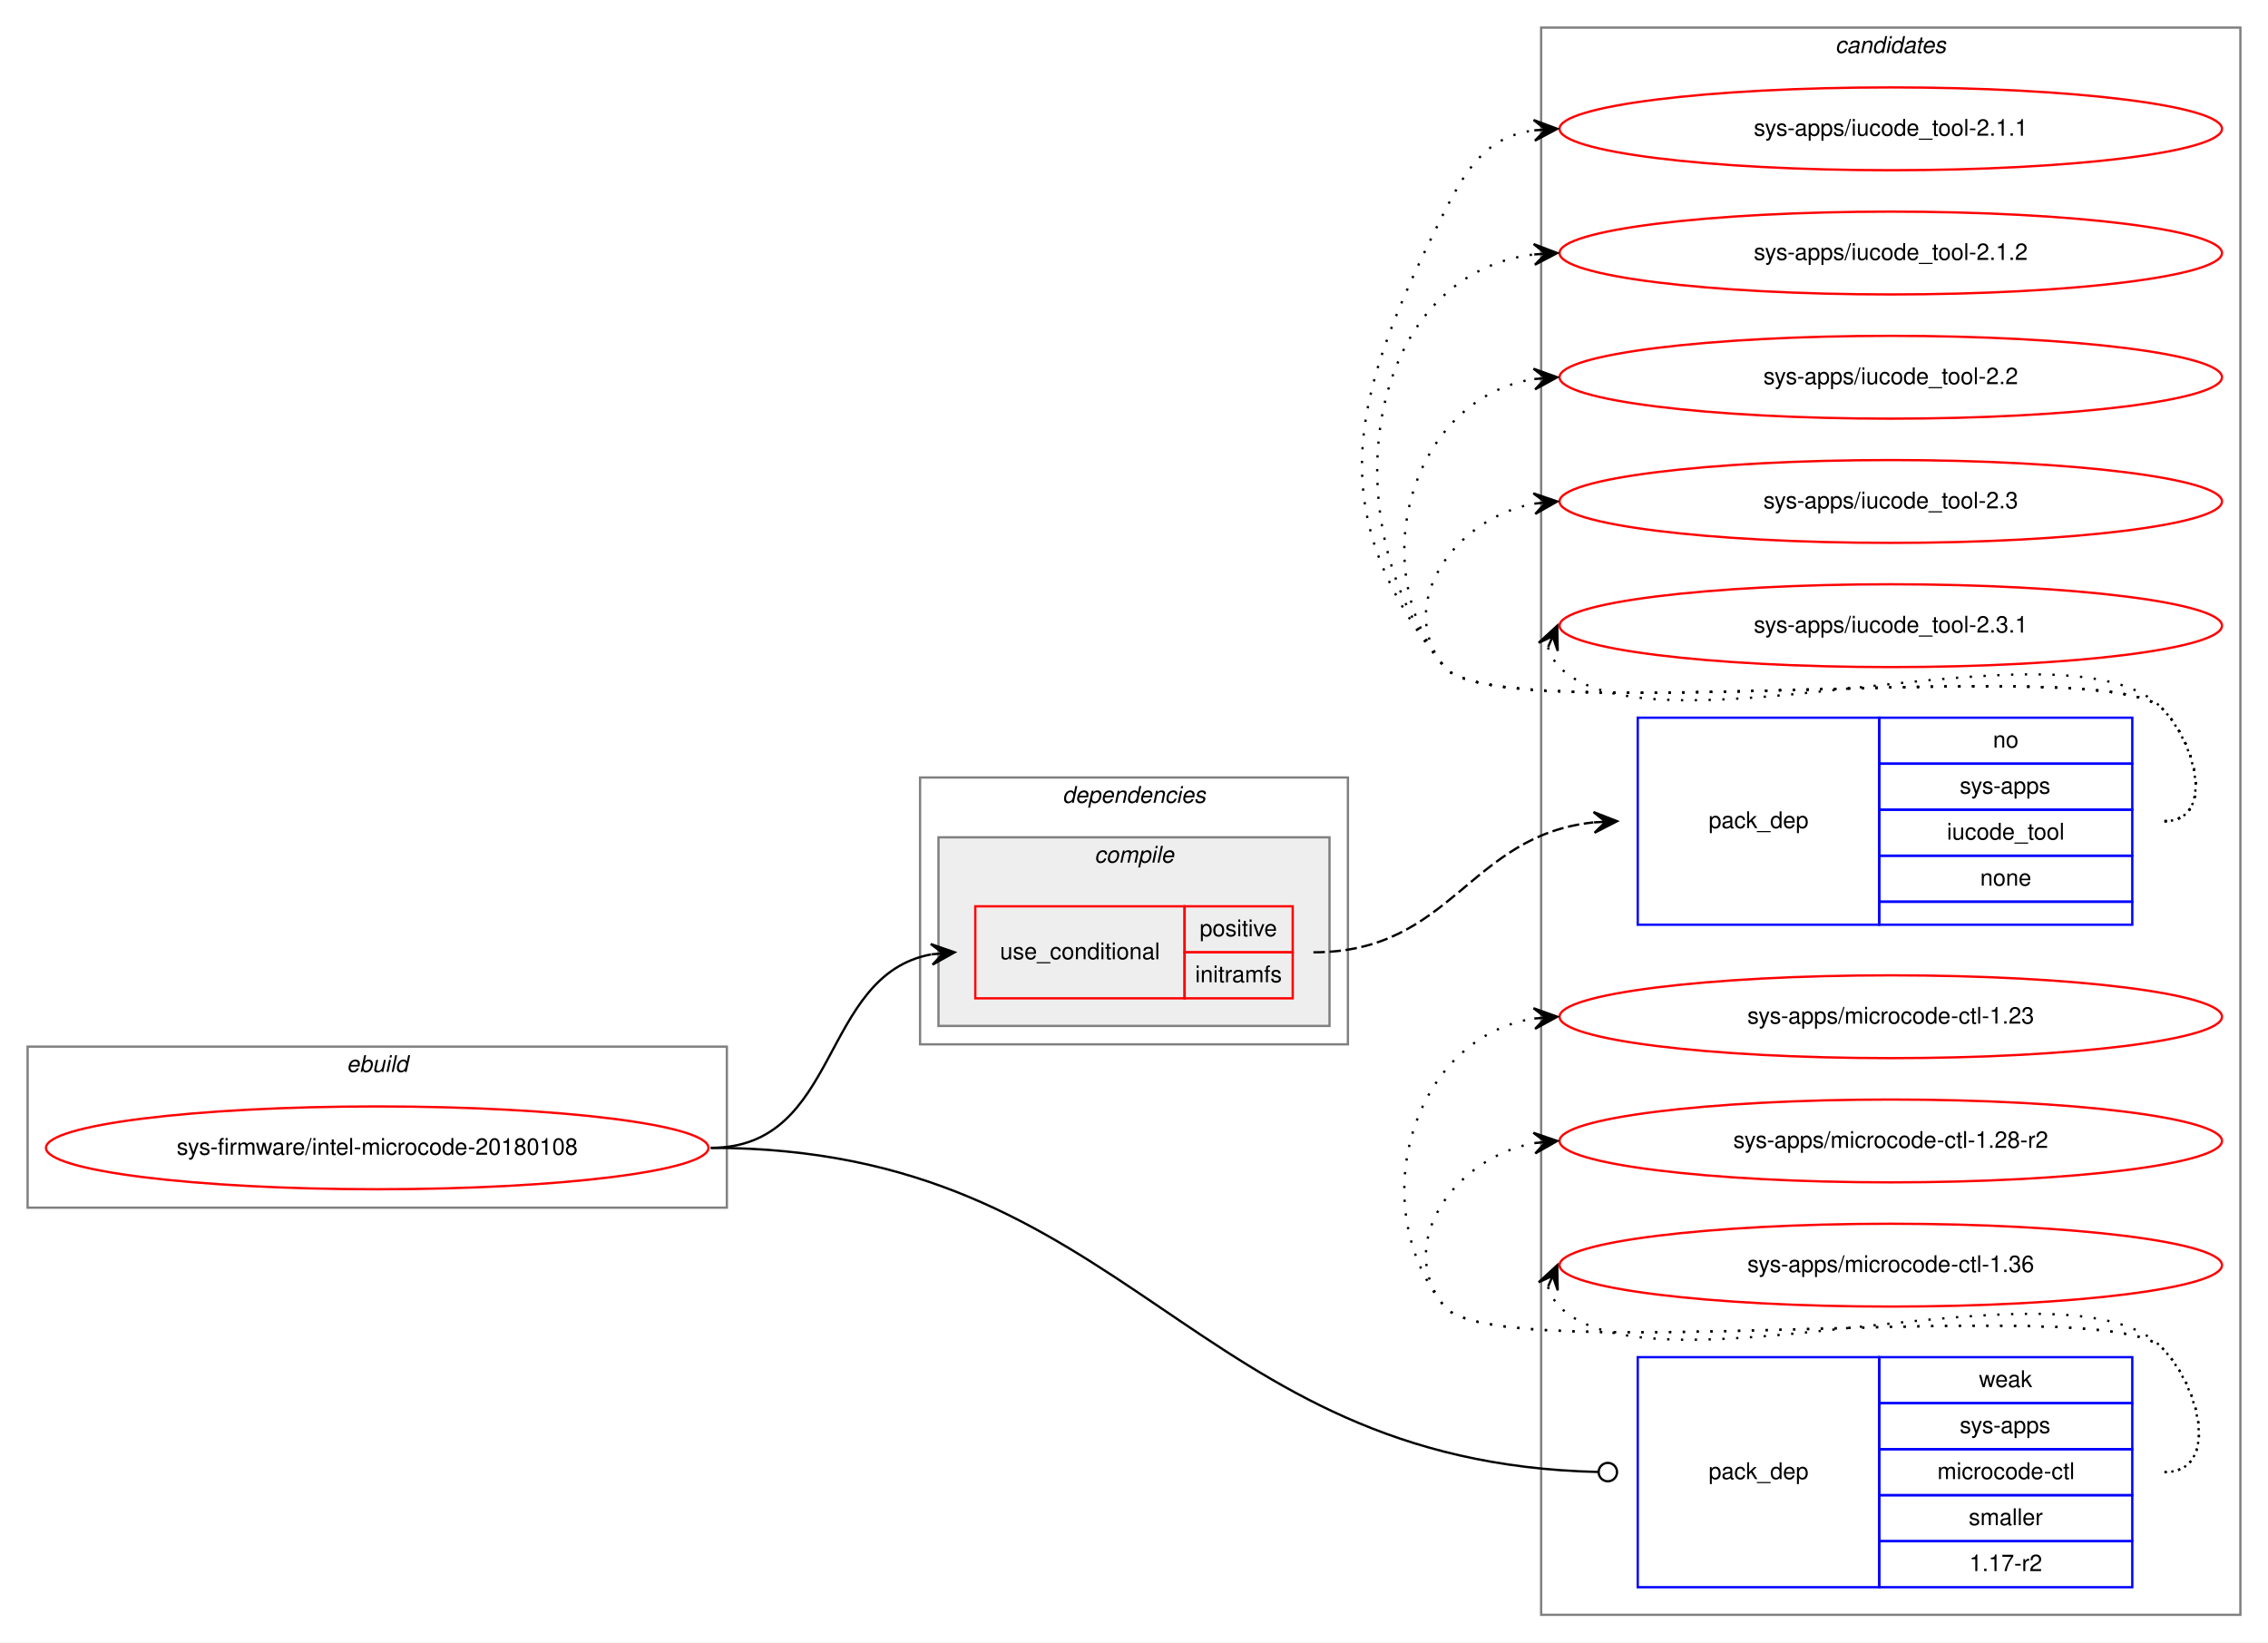
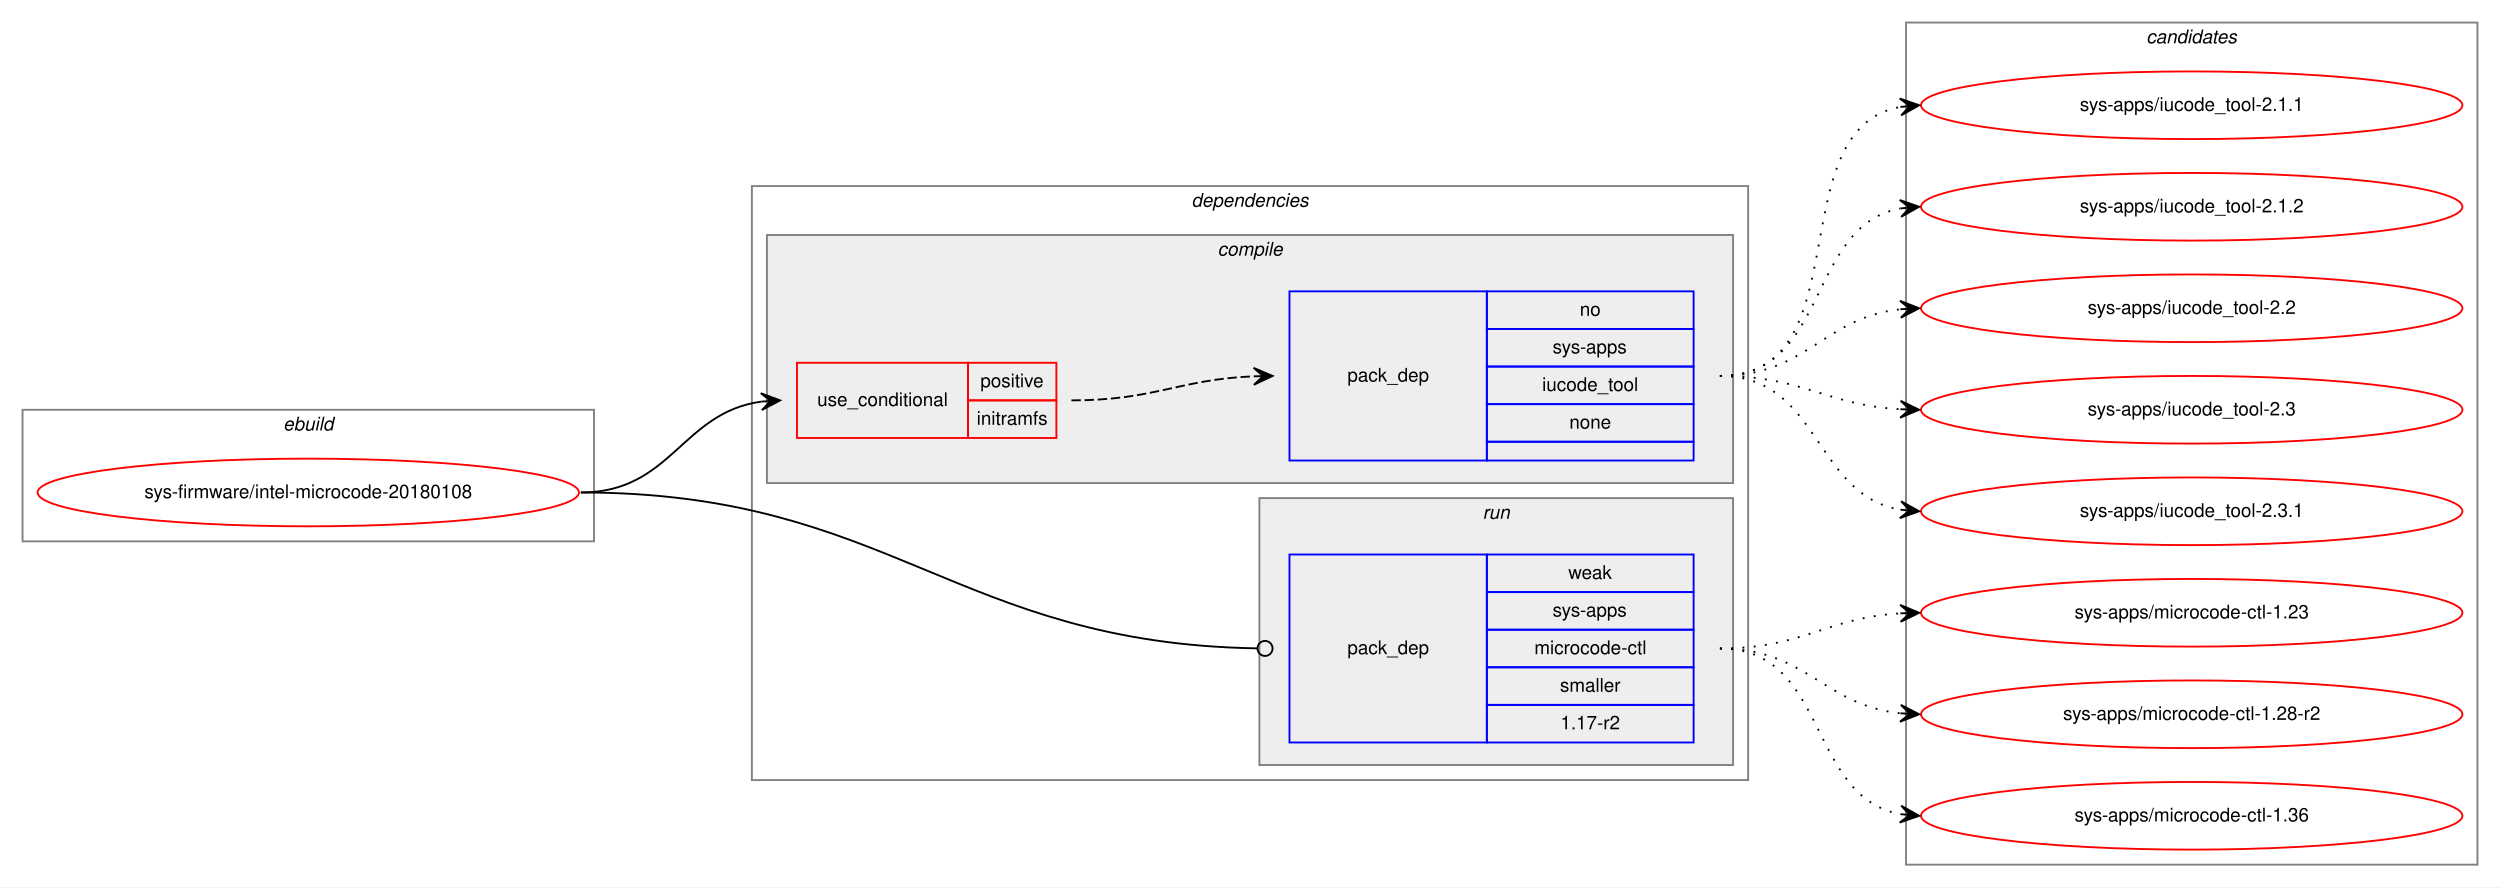
- <svg xmlns="http://www.w3.org/2000/svg" xmlns:xlink="http://www.w3.org/1999/xlink" width="986pt" height="714pt" viewBox="0.00 0.00 986.00 714.00">
-   <g id="graph0" class="graph" transform="scale(1 1) rotate(0) translate(4 710)">
-     <polygon fill="white" stroke="transparent" points="-4,4 -4,-710 982,-710 982,4 -4,4" />
-     <g id="clust9" class="cluster">
-       <polygon fill="none" stroke="gray" points="666,-8 666,-698 970,-698 970,-8 666,-8" />
-       <text text-anchor="start" x="793.82" y="-687" font-family="Helvetica,sans-Serif" font-style="italic" font-size="10.00">candidates</text>
-     </g>
+ <svg xmlns="http://www.w3.org/2000/svg" xmlns:xlink="http://www.w3.org/1999/xlink" width="1330pt" height="472pt" viewBox="0.00 0.00 1330.00 472.00">
+   <g id="graph0" class="graph" transform="scale(1 1) rotate(0) translate(4 468)">
+     <polygon fill="white" stroke="transparent" points="-4,4 -4,-468 1326,-468 1326,4 -4,4" />
    <g id="clust1" class="cluster">
-       <polygon fill="none" stroke="gray" points="8,-185 8,-255 312,-255 312,-185 8,-185" />
-       <text text-anchor="start" x="146.66" y="-244" font-family="Helvetica,sans-Serif" font-style="italic" font-size="10.00">ebuild</text>
+       <polygon fill="none" stroke="gray" points="8,-180 8,-250 312,-250 312,-180 8,-180" />
+       <text text-anchor="start" x="146.66" y="-239" font-family="Helvetica,sans-Serif" font-style="italic" font-size="10.00">ebuild</text>
    </g>
    <g id="clust2" class="cluster">
-       <polygon fill="none" stroke="gray" points="396,-256 396,-372 582,-372 582,-256 396,-256" />
-       <text text-anchor="start" x="457.86" y="-361" font-family="Helvetica,sans-Serif" font-style="italic" font-size="10.00">dependencies</text>
+       <polygon fill="none" stroke="gray" points="396,-53 396,-369 926,-369 926,-53 396,-53" />
+       <text text-anchor="start" x="629.86" y="-358" font-family="Helvetica,sans-Serif" font-style="italic" font-size="10.00">dependencies</text>
    </g>
    <g id="clust3" class="cluster">
-       <polygon fill="#eeeeee" stroke="gray" points="404,-264 404,-346 574,-346 574,-264 404,-264" />
-       <text text-anchor="start" x="471.77" y="-335" font-family="Helvetica,sans-Serif" font-style="italic" font-size="10.00">compile</text>
+       <polygon fill="#eeeeee" stroke="gray" points="404,-211 404,-343 918,-343 918,-211 404,-211" />
+       <text text-anchor="start" x="643.77" y="-332" font-family="Helvetica,sans-Serif" font-style="italic" font-size="10.00">compile</text>
+     </g>
+     <g id="clust7" class="cluster">
+       <polygon fill="#eeeeee" stroke="gray" points="666,-61 666,-203 918,-203 918,-61 666,-61" />
+       <text text-anchor="start" x="784.77" y="-192" font-family="Helvetica,sans-Serif" font-style="italic" font-size="10.00">run</text>
+     </g>
+     <g id="clust9" class="cluster">
+       <polygon fill="none" stroke="gray" points="1010,-8 1010,-456 1314,-456 1314,-8 1010,-8" />
+       <text text-anchor="start" x="1137.82" y="-445" font-family="Helvetica,sans-Serif" font-style="italic" font-size="10.00">candidates</text>
    </g>
    <g id="node1" class="node">
      <g id="a_node1">
        <a xlink:href="../sys-firmware/intel-microcode-20180108.svg" xlink:title="sys-firmware/intel-microcode-20180108">
-           <ellipse fill="none" stroke="red" cx="160" cy="-211" rx="144" ry="18" />
-           <text text-anchor="middle" x="160" y="-208" font-family="Helvetica,sans-Serif" font-size="10.00">sys-firmware/intel-microcode-20180108</text>
+           <ellipse fill="none" stroke="red" cx="160" cy="-206" rx="144" ry="18" />
+           <text text-anchor="middle" x="160" y="-203" font-family="Helvetica,sans-Serif" font-size="10.00">sys-firmware/intel-microcode-20180108</text>
        </a>
      </g>
    </g>
    <g id="node2" class="node">
-       <polygon fill="none" stroke="red" points="420,-276 420,-316 511,-316 511,-276 420,-276" />
-       <text text-anchor="start" x="430.75" y="-293" font-family="Helvetica,sans-Serif" font-size="10.00">use_conditional</text>
-       <polygon fill="none" stroke="red" points="511,-296 511,-316 558,-316 558,-296 511,-296" />
-       <text text-anchor="start" x="517.55" y="-303" font-family="Helvetica,sans-Serif" font-size="10.00">positive</text>
-       <polygon fill="none" stroke="red" points="511,-276 511,-296 558,-296 558,-276 511,-276" />
-       <text text-anchor="start" x="515.61" y="-283" font-family="Helvetica,sans-Serif" font-size="10.00">initramfs</text>
+       <polygon fill="none" stroke="red" points="420,-235 420,-275 511,-275 511,-235 420,-235" />
+       <text text-anchor="start" x="430.75" y="-252" font-family="Helvetica,sans-Serif" font-size="10.00">use_conditional</text>
+       <polygon fill="none" stroke="red" points="511,-255 511,-275 558,-275 558,-255 511,-255" />
+       <text text-anchor="start" x="517.55" y="-262" font-family="Helvetica,sans-Serif" font-size="10.00">positive</text>
+       <polygon fill="none" stroke="red" points="511,-235 511,-255 558,-255 558,-235 511,-235" />
+       <text text-anchor="start" x="515.61" y="-242" font-family="Helvetica,sans-Serif" font-size="10.00">initramfs</text>
    </g>
    <g id="edge2" class="edge">
-       <path fill="none" stroke="black" d="M305,-211C361.73,-211 352.13,-286.02 400.82,-295.1" />
-       <polygon fill="black" stroke="black" points="411,-296 400.64,-299.6 406.02,-295.56 401.04,-295.12 401.04,-295.12 401.04,-295.12 406.02,-295.56 401.43,-290.64 411,-296 411,-296" />
+       <path fill="none" stroke="black" d="M305,-206C353.35,-206 358.57,-248.53 401.02,-254.34" />
+       <polygon fill="black" stroke="black" points="411,-255 400.73,-258.83 406.01,-254.67 401.02,-254.34 401.02,-254.34 401.02,-254.34 406.01,-254.67 401.32,-249.85 411,-255 411,-255" />
    </g>
    <g id="node4" class="node">
-       <polygon fill="none" stroke="blue" points="708,-20 708,-120 813,-120 813,-20 708,-20" />
-       <text text-anchor="start" x="738.82" y="-67" font-family="Helvetica,sans-Serif" font-size="10.00">pack_dep</text>
-       <polygon fill="none" stroke="blue" points="813,-100 813,-120 923,-120 923,-100 813,-100" />
-       <text text-anchor="start" x="856.33" y="-107" font-family="Helvetica,sans-Serif" font-size="10.00">weak</text>
-       <polygon fill="none" stroke="blue" points="813,-80 813,-100 923,-100 923,-80 813,-80" />
-       <text text-anchor="start" x="847.99" y="-87" font-family="Helvetica,sans-Serif" font-size="10.00">sys-apps</text>
-       <polygon fill="none" stroke="blue" points="813,-60 813,-80 923,-80 923,-60 813,-60" />
-       <text text-anchor="start" x="838.27" y="-67" font-family="Helvetica,sans-Serif" font-size="10.00">microcode-ctl</text>
-       <polygon fill="none" stroke="blue" points="813,-40 813,-60 923,-60 923,-40 813,-40" />
-       <text text-anchor="start" x="851.89" y="-47" font-family="Helvetica,sans-Serif" font-size="10.00">smaller</text>
-       <polygon fill="none" stroke="blue" points="813,-20 813,-40 923,-40 923,-20 813,-20" />
-       <text text-anchor="start" x="852.16" y="-27" font-family="Helvetica,sans-Serif" font-size="10.00">1.17-r2</text>
+       <polygon fill="none" stroke="blue" points="682,-73 682,-173 787,-173 787,-73 682,-73" />
+       <text text-anchor="start" x="712.82" y="-120" font-family="Helvetica,sans-Serif" font-size="10.00">pack_dep</text>
+       <polygon fill="none" stroke="blue" points="787,-153 787,-173 897,-173 897,-153 787,-153" />
+       <text text-anchor="start" x="830.33" y="-160" font-family="Helvetica,sans-Serif" font-size="10.00">weak</text>
+       <polygon fill="none" stroke="blue" points="787,-133 787,-153 897,-153 897,-133 787,-133" />
+       <text text-anchor="start" x="821.99" y="-140" font-family="Helvetica,sans-Serif" font-size="10.00">sys-apps</text>
+       <polygon fill="none" stroke="blue" points="787,-113 787,-133 897,-133 897,-113 787,-113" />
+       <text text-anchor="start" x="812.27" y="-120" font-family="Helvetica,sans-Serif" font-size="10.00">microcode-ctl</text>
+       <polygon fill="none" stroke="blue" points="787,-93 787,-113 897,-113 897,-93 787,-93" />
+       <text text-anchor="start" x="825.89" y="-100" font-family="Helvetica,sans-Serif" font-size="10.00">smaller</text>
+       <polygon fill="none" stroke="blue" points="787,-73 787,-93 897,-93 897,-73 787,-73" />
+       <text text-anchor="start" x="826.16" y="-80" font-family="Helvetica,sans-Serif" font-size="10.00">1.17-r2</text>
    </g>
    <g id="edge3" class="edge">
-       <path fill="none" stroke="black" d="M305,-211C488.26,-211 512.33,-74.1 690.93,-70.09" />
-       <ellipse fill="none" stroke="black" cx="695" cy="-70.04" rx="4" ry="4" />
+       <path fill="none" stroke="black" d="M305,-206C469.88,-206 504.21,-125.73 664.76,-123.07" />
+       <ellipse fill="none" stroke="black" cx="669" cy="-123.03" rx="4" ry="4" />
    </g>
    <g id="node3" class="node">
-       <polygon fill="none" stroke="blue" points="708,-308 708,-398 813,-398 813,-308 708,-308" />
-       <text text-anchor="start" x="738.82" y="-350" font-family="Helvetica,sans-Serif" font-size="10.00">pack_dep</text>
-       <polygon fill="none" stroke="blue" points="813,-378 813,-398 923,-398 923,-378 813,-378" />
-       <text text-anchor="start" x="862.44" y="-385" font-family="Helvetica,sans-Serif" font-size="10.00">no</text>
-       <polygon fill="none" stroke="blue" points="813,-358 813,-378 923,-378 923,-358 813,-358" />
-       <text text-anchor="start" x="847.99" y="-365" font-family="Helvetica,sans-Serif" font-size="10.00">sys-apps</text>
-       <polygon fill="none" stroke="blue" points="813,-338 813,-358 923,-358 923,-338 813,-338" />
-       <text text-anchor="start" x="842.42" y="-345" font-family="Helvetica,sans-Serif" font-size="10.00">iucode_tool</text>
-       <polygon fill="none" stroke="blue" points="813,-318 813,-338 923,-338 923,-318 813,-318" />
-       <text text-anchor="start" x="856.88" y="-325" font-family="Helvetica,sans-Serif" font-size="10.00">none</text>
-       <polygon fill="none" stroke="blue" points="813,-308 813,-318 923,-318 923,-308 813,-308" />
+       <polygon fill="none" stroke="blue" points="682,-223 682,-313 787,-313 787,-223 682,-223" />
+       <text text-anchor="start" x="712.82" y="-265" font-family="Helvetica,sans-Serif" font-size="10.00">pack_dep</text>
+       <polygon fill="none" stroke="blue" points="787,-293 787,-313 897,-313 897,-293 787,-293" />
+       <text text-anchor="start" x="836.44" y="-300" font-family="Helvetica,sans-Serif" font-size="10.00">no</text>
+       <polygon fill="none" stroke="blue" points="787,-273 787,-293 897,-293 897,-273 787,-273" />
+       <text text-anchor="start" x="821.99" y="-280" font-family="Helvetica,sans-Serif" font-size="10.00">sys-apps</text>
+       <polygon fill="none" stroke="blue" points="787,-253 787,-273 897,-273 897,-253 787,-253" />
+       <text text-anchor="start" x="816.42" y="-260" font-family="Helvetica,sans-Serif" font-size="10.00">iucode_tool</text>
+       <polygon fill="none" stroke="blue" points="787,-233 787,-253 897,-253 897,-233 787,-233" />
+       <text text-anchor="start" x="830.88" y="-240" font-family="Helvetica,sans-Serif" font-size="10.00">none</text>
+       <polygon fill="none" stroke="blue" points="787,-223 787,-233 897,-233 897,-223 787,-223" />
    </g>
    <g id="edge1" class="edge">
-       <path fill="none" stroke="black" stroke-dasharray="5,2" d="M567,-296C627.28,-296 634.43,-346.73 688.69,-352.47" />
-       <polygon fill="black" stroke="black" points="699,-353 688.78,-356.98 694.01,-352.74 689.01,-352.49 689.01,-352.49 689.01,-352.49 694.01,-352.74 689.24,-347.99 699,-353 699,-353" />
+       <path fill="none" stroke="black" stroke-dasharray="5,2" d="M566,-255C610.35,-255 623.23,-266.14 662.91,-267.8" />
+       <polygon fill="black" stroke="black" points="673,-268 662.91,-272.3 668,-267.9 663,-267.8 663,-267.8 663,-267.8 668,-267.9 663.09,-263.3 673,-268 673,-268" />
    </g>
    <g id="node5" class="node">
      <g id="a_node5">
        <a xlink:href="../sys-apps/iucode_tool-2.1.1.svg" xlink:title="sys-apps/iucode_tool-2.1.1">
-           <ellipse fill="none" stroke="red" cx="818" cy="-654" rx="144" ry="18" />
-           <text text-anchor="middle" x="818" y="-651" font-family="Helvetica,sans-Serif" font-size="10.00">sys-apps/iucode_tool-2.1.1</text>
+           <ellipse fill="none" stroke="red" cx="1162" cy="-412" rx="144" ry="18" />
+           <text text-anchor="middle" x="1162" y="-409" font-family="Helvetica,sans-Serif" font-size="10.00">sys-apps/iucode_tool-2.1.1</text>
        </a>
      </g>
    </g>
    <g id="edge4" class="edge">
-       <path fill="none" stroke="black" stroke-dasharray="1,5" d="M937,-353C958.78,-353 951.3,-386.5 936,-402 911.61,-426.71 645.83,-393 624,-420 568.68,-488.43 584.26,-539.49 624,-618 634.54,-638.81 643.26,-650.52 662.83,-653.33" />
-       <polygon fill="black" stroke="black" points="673,-654 662.73,-657.84 668.01,-653.67 663.02,-653.34 663.02,-653.34 663.02,-653.34 668.01,-653.67 663.32,-648.85 673,-654 673,-654" />
+       <path fill="none" stroke="black" stroke-dasharray="1,5" d="M911,-268C986.74,-268 942.2,-398.82 1006.67,-411.08" />
+       <polygon fill="black" stroke="black" points="1017,-412 1006.64,-415.6 1012.02,-411.56 1007.04,-411.11 1007.04,-411.11 1007.04,-411.11 1012.02,-411.56 1007.44,-406.63 1017,-412 1017,-412" />
    </g>
    <g id="node6" class="node">
      <g id="a_node6">
        <a xlink:href="../sys-apps/iucode_tool-2.1.2.svg" xlink:title="sys-apps/iucode_tool-2.1.2">
-           <ellipse fill="none" stroke="red" cx="818" cy="-600" rx="144" ry="18" />
-           <text text-anchor="middle" x="818" y="-597" font-family="Helvetica,sans-Serif" font-size="10.00">sys-apps/iucode_tool-2.1.2</text>
+           <ellipse fill="none" stroke="red" cx="1162" cy="-358" rx="144" ry="18" />
+           <text text-anchor="middle" x="1162" y="-355" font-family="Helvetica,sans-Serif" font-size="10.00">sys-apps/iucode_tool-2.1.2</text>
        </a>
      </g>
    </g>
    <g id="edge5" class="edge">
-       <path fill="none" stroke="black" stroke-dasharray="1,5" d="M937,-353C958.78,-353 951.3,-386.5 936,-402 911.61,-426.71 645.83,-393 624,-420 574.12,-481.71 588.65,-590.17 662.67,-599.37" />
-       <polygon fill="black" stroke="black" points="673,-600 662.75,-603.89 668.01,-599.7 663.02,-599.39 663.02,-599.39 663.02,-599.39 668.01,-599.7 663.29,-594.9 673,-600 673,-600" />
+       <path fill="none" stroke="black" stroke-dasharray="1,5" d="M911,-268C969.18,-268 956.99,-347.76 1006.92,-357.11" />
+       <polygon fill="black" stroke="black" points="1017,-358 1006.64,-361.6 1012.02,-357.56 1007.04,-357.12 1007.04,-357.12 1007.04,-357.12 1012.02,-357.56 1007.44,-352.64 1017,-358 1017,-358" />
    </g>
    <g id="node7" class="node">
      <g id="a_node7">
        <a xlink:href="../sys-apps/iucode_tool-2.2.svg" xlink:title="sys-apps/iucode_tool-2.2">
-           <ellipse fill="none" stroke="red" cx="818" cy="-546" rx="144" ry="18" />
-           <text text-anchor="middle" x="818" y="-543" font-family="Helvetica,sans-Serif" font-size="10.00">sys-apps/iucode_tool-2.2</text>
+           <ellipse fill="none" stroke="red" cx="1162" cy="-304" rx="144" ry="18" />
+           <text text-anchor="middle" x="1162" y="-301" font-family="Helvetica,sans-Serif" font-size="10.00">sys-apps/iucode_tool-2.2</text>
        </a>
      </g>
    </g>
    <g id="edge6" class="edge">
-       <path fill="none" stroke="black" stroke-dasharray="1,5" d="M937,-353C958.78,-353 951.3,-386.5 936,-402 911.61,-426.71 645.83,-393 624,-420 588.44,-463.99 610.01,-536.82 662.79,-545.21" />
-       <polygon fill="black" stroke="black" points="673,-546 662.68,-549.71 668.02,-545.61 663.03,-545.22 663.03,-545.22 663.03,-545.22 668.02,-545.61 663.38,-540.74 673,-546 673,-546" />
+       <path fill="none" stroke="black" stroke-dasharray="1,5" d="M911,-268C957.16,-268 966.08,-298.98 1006.86,-303.46" />
+       <polygon fill="black" stroke="black" points="1017,-304 1006.78,-307.97 1012.01,-303.74 1007.01,-303.47 1007.01,-303.47 1007.01,-303.47 1012.01,-303.74 1007.25,-298.98 1017,-304 1017,-304" />
    </g>
    <g id="node8" class="node">
      <g id="a_node8">
        <a xlink:href="../sys-apps/iucode_tool-2.3.svg" xlink:title="sys-apps/iucode_tool-2.3">
-           <ellipse fill="none" stroke="red" cx="818" cy="-492" rx="144" ry="18" />
-           <text text-anchor="middle" x="818" y="-489" font-family="Helvetica,sans-Serif" font-size="10.00">sys-apps/iucode_tool-2.3</text>
+           <ellipse fill="none" stroke="red" cx="1162" cy="-250" rx="144" ry="18" />
+           <text text-anchor="middle" x="1162" y="-247" font-family="Helvetica,sans-Serif" font-size="10.00">sys-apps/iucode_tool-2.3</text>
        </a>
      </g>
    </g>
    <g id="edge7" class="edge">
-       <path fill="none" stroke="black" stroke-dasharray="1,5" d="M937,-353C958.78,-353 951.3,-386.5 936,-402 911.61,-426.71 645.83,-393 624,-420 601.85,-447.4 628.55,-484.57 662.71,-491.02" />
-       <polygon fill="black" stroke="black" points="673,-492 662.62,-495.54 668.02,-491.53 663.04,-491.06 663.04,-491.06 663.04,-491.06 668.02,-491.53 663.47,-486.58 673,-492 673,-492" />
+       <path fill="none" stroke="black" stroke-dasharray="1,5" d="M911,-268C955.24,-268 967.46,-252.57 1006.95,-250.28" />
+       <polygon fill="black" stroke="black" points="1017,-250 1007.13,-254.78 1012,-250.14 1007,-250.28 1007,-250.28 1007,-250.28 1012,-250.14 1006.88,-245.78 1017,-250 1017,-250" />
    </g>
    <g id="node9" class="node">
      <g id="a_node9">
        <a xlink:href="../sys-apps/iucode_tool-2.3.1.svg" xlink:title="sys-apps/iucode_tool-2.3.1">
-           <ellipse fill="none" stroke="red" cx="818" cy="-438" rx="144" ry="18" />
-           <text text-anchor="middle" x="818" y="-435" font-family="Helvetica,sans-Serif" font-size="10.00">sys-apps/iucode_tool-2.3.1</text>
+           <ellipse fill="none" stroke="red" cx="1162" cy="-196" rx="144" ry="18" />
+           <text text-anchor="middle" x="1162" y="-193" font-family="Helvetica,sans-Serif" font-size="10.00">sys-apps/iucode_tool-2.3.1</text>
        </a>
      </g>
    </g>
    <g id="edge8" class="edge">
-       <path fill="none" stroke="black" stroke-dasharray="1,5" d="M668.98,-428.58C669.95,-425.46 671.8,-422.23 674,-420 715,-378.46 895.74,-444.25 936,-402 951.03,-386.23 958.78,-353 937,-353" />
-       <polygon fill="black" stroke="black" points="673,-438 664.94,-430.57 671.04,-433.4 669.07,-428.8 669.07,-428.8 669.07,-428.8 671.04,-433.4 673.21,-427.04 673,-438 673,-438" />
+       <path fill="none" stroke="black" stroke-dasharray="1,5" d="M911,-268C964.28,-268 960.8,-204.98 1006.76,-196.86" />
+       <polygon fill="black" stroke="black" points="1017,-196 1007.41,-201.32 1012.02,-196.42 1007.03,-196.84 1007.03,-196.84 1007.03,-196.84 1012.02,-196.42 1006.66,-192.35 1017,-196 1017,-196" />
    </g>
    <g id="node10" class="node">
      <g id="a_node10">
        <a xlink:href="../sys-apps/microcode-ctl-1.23.svg" xlink:title="sys-apps/microcode-ctl-1.23">
-           <ellipse fill="none" stroke="red" cx="818" cy="-268" rx="144" ry="18" />
-           <text text-anchor="middle" x="818" y="-265" font-family="Helvetica,sans-Serif" font-size="10.00">sys-apps/microcode-ctl-1.23</text>
+           <ellipse fill="none" stroke="red" cx="1162" cy="-142" rx="144" ry="18" />
+           <text text-anchor="middle" x="1162" y="-139" font-family="Helvetica,sans-Serif" font-size="10.00">sys-apps/microcode-ctl-1.23</text>
        </a>
      </g>
    </g>
    <g id="edge9" class="edge">
-       <path fill="none" stroke="black" stroke-dasharray="1,5" d="M937,-70C961,-70 952.85,-106.9 936,-124 911.63,-148.73 645.83,-115 624,-142 588.44,-185.99 610.01,-258.82 662.79,-267.21" />
-       <polygon fill="black" stroke="black" points="673,-268 662.68,-271.71 668.02,-267.61 663.03,-267.22 663.03,-267.22 663.03,-267.22 668.02,-267.61 663.38,-262.74 673,-268 673,-268" />
+       <path fill="none" stroke="black" stroke-dasharray="1,5" d="M911,-123C955.31,-123 967.41,-139.28 1006.93,-141.7" />
+       <polygon fill="black" stroke="black" points="1017,-142 1006.87,-146.2 1012,-141.85 1007,-141.7 1007,-141.7 1007,-141.7 1012,-141.85 1007.14,-137.21 1017,-142 1017,-142" />
    </g>
    <g id="node11" class="node">
      <g id="a_node11">
        <a xlink:href="../sys-apps/microcode-ctl-1.28-r2.svg" xlink:title="sys-apps/microcode-ctl-1.28-r2">
-           <ellipse fill="none" stroke="red" cx="818" cy="-214" rx="144" ry="18" />
-           <text text-anchor="middle" x="818" y="-211" font-family="Helvetica,sans-Serif" font-size="10.00">sys-apps/microcode-ctl-1.28-r2</text>
+           <ellipse fill="none" stroke="red" cx="1162" cy="-88" rx="144" ry="18" />
+           <text text-anchor="middle" x="1162" y="-85" font-family="Helvetica,sans-Serif" font-size="10.00">sys-apps/microcode-ctl-1.28-r2</text>
        </a>
      </g>
    </g>
    <g id="edge10" class="edge">
-       <path fill="none" stroke="black" stroke-dasharray="1,5" d="M937,-70C961,-70 952.85,-106.9 936,-124 911.63,-148.73 645.83,-115 624,-142 601.85,-169.4 628.55,-206.57 662.71,-213.02" />
-       <polygon fill="black" stroke="black" points="673,-214 662.62,-217.54 668.02,-213.53 663.04,-213.06 663.04,-213.06 663.04,-213.06 668.02,-213.53 663.47,-208.58 673,-214 673,-214" />
+       <path fill="none" stroke="black" stroke-dasharray="1,5" d="M911,-123C957.03,-123 966.18,-92.88 1006.88,-88.52" />
+       <polygon fill="black" stroke="black" points="1017,-88 1007.25,-93.01 1012.01,-88.26 1007.01,-88.52 1007.01,-88.52 1007.01,-88.52 1012.01,-88.26 1006.78,-84.02 1017,-88 1017,-88" />
    </g>
    <g id="node12" class="node">
      <g id="a_node12">
        <a xlink:href="../sys-apps/microcode-ctl-1.36.svg" xlink:title="sys-apps/microcode-ctl-1.36">
-           <ellipse fill="none" stroke="red" cx="818" cy="-160" rx="144" ry="18" />
-           <text text-anchor="middle" x="818" y="-157" font-family="Helvetica,sans-Serif" font-size="10.00">sys-apps/microcode-ctl-1.36</text>
+           <ellipse fill="none" stroke="red" cx="1162" cy="-34" rx="144" ry="18" />
+           <text text-anchor="middle" x="1162" y="-31" font-family="Helvetica,sans-Serif" font-size="10.00">sys-apps/microcode-ctl-1.36</text>
        </a>
      </g>
    </g>
    <g id="edge11" class="edge">
-       <path fill="none" stroke="black" stroke-dasharray="1,5" d="M668.98,-150.58C669.95,-147.46 671.8,-144.23 674,-142 715,-100.46 895.78,-166.29 936,-124 952.54,-106.61 961,-70 937,-70" />
-       <polygon fill="black" stroke="black" points="673,-160 664.94,-152.57 671.04,-155.4 669.07,-150.8 669.07,-150.8 669.07,-150.8 671.04,-155.4 673.21,-149.04 673,-160 673,-160" />
+       <path fill="none" stroke="black" stroke-dasharray="1,5" d="M911,-123C968.91,-123 957.21,-44.12 1006.96,-34.88" />
+       <polygon fill="black" stroke="black" points="1017,-34 1007.43,-39.36 1012.02,-34.44 1007.04,-34.87 1007.04,-34.87 1007.04,-34.87 1012.02,-34.44 1006.64,-30.39 1017,-34 1017,-34" />
    </g>
  </g>
</svg>
